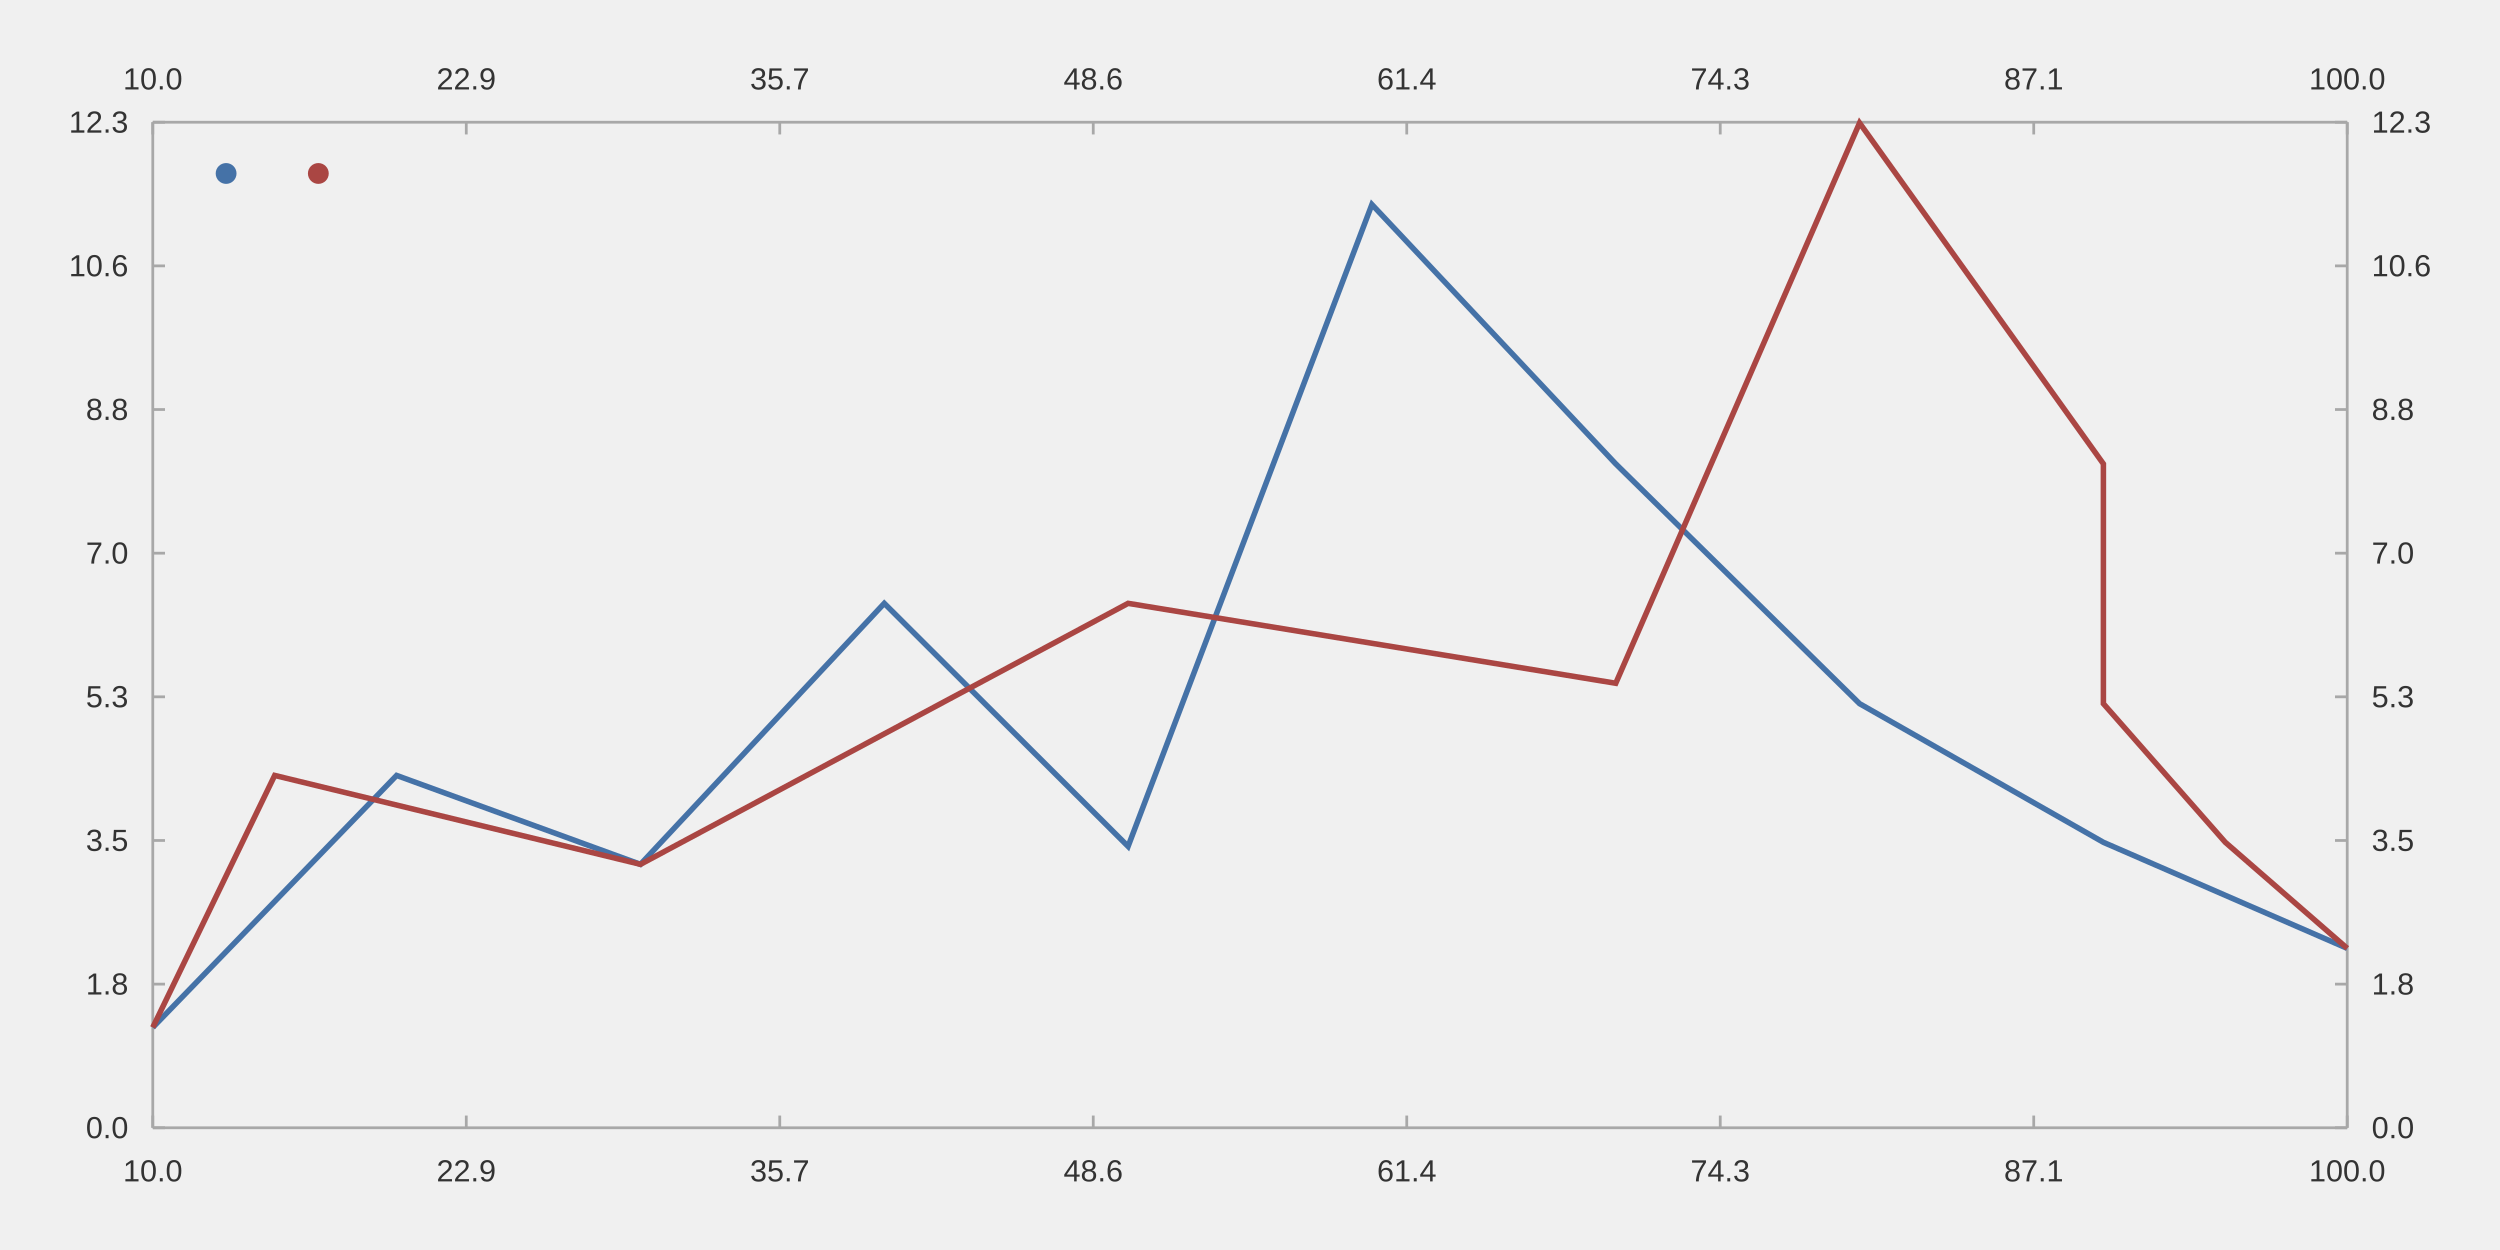
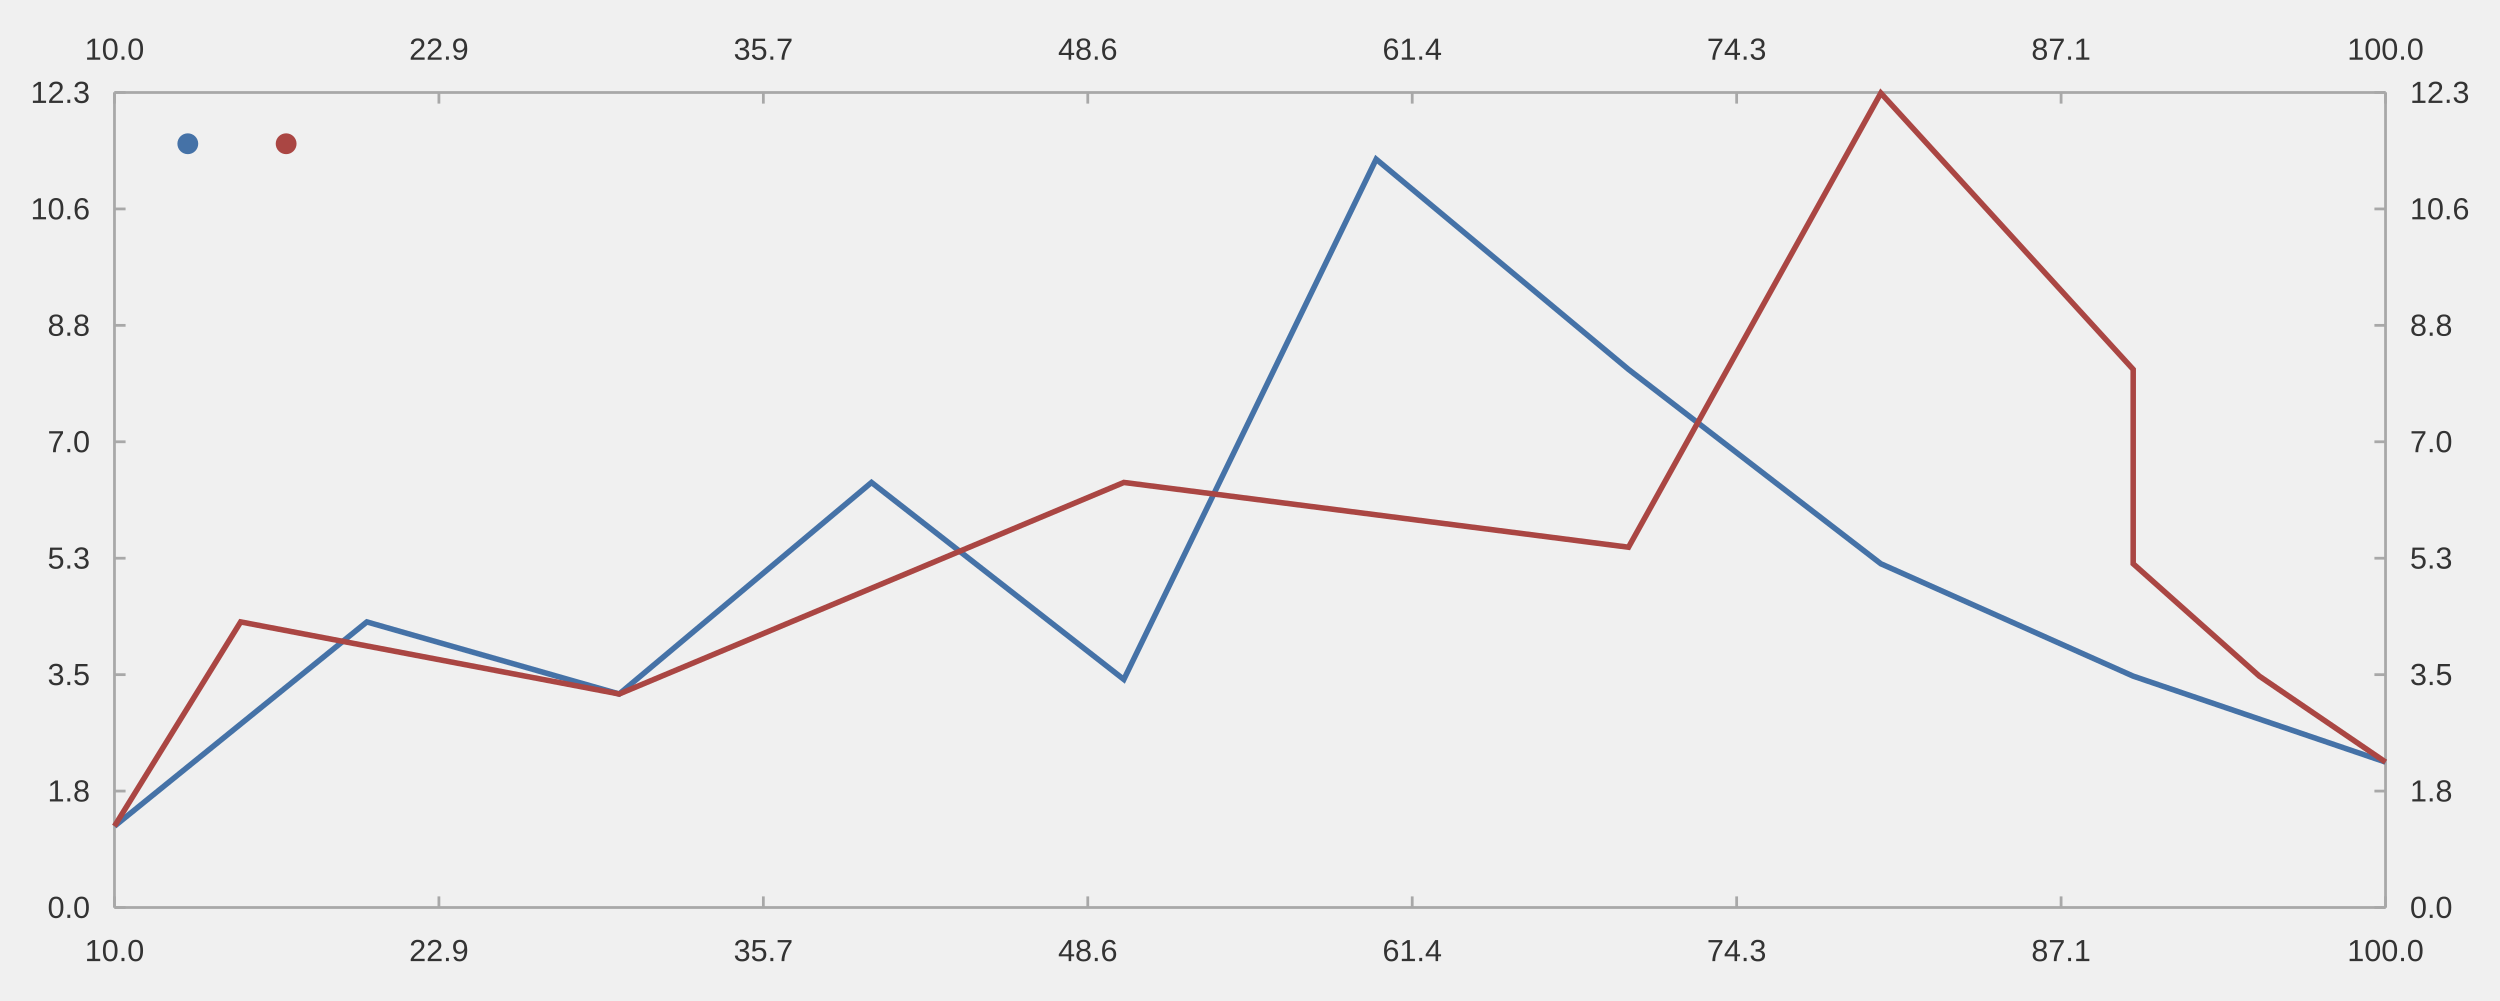
- <svg xmlns="http://www.w3.org/2000/svg" viewBox="0 0 1200.0 600.0" viewport-fill="#ffffff">
-   <path stroke-width="1.333" stroke="#a8a8a8" fill="none" d="M73.333 58.667 L1126.667 58.667 " />
-   <path stroke-width="1.333" stroke="#a8a8a8" fill="none" d="M73.333 58.667 L73.333 64.533 " />
-   <path stroke-width="1.333" stroke="#a8a8a8" fill="none" d="M223.81 58.667 L223.81 64.533 " />
-   <path stroke-width="1.333" stroke="#a8a8a8" fill="none" d="M374.286 58.667 L374.286 64.533 " />
-   <path stroke-width="1.333" stroke="#a8a8a8" fill="none" d="M524.762 58.667 L524.762 64.533 " />
-   <path stroke-width="1.333" stroke="#a8a8a8" fill="none" d="M675.238 58.667 L675.238 64.533 " />
-   <path stroke-width="1.333" stroke="#a8a8a8" fill="none" d="M825.714 58.667 L825.714 64.533 " />
-   <path stroke-width="1.333" stroke="#a8a8a8" fill="none" d="M976.191 58.667 L976.191 64.533 " />
-   <path stroke-width="1.333" stroke="#a8a8a8" fill="none" d="M1126.667 58.667 L1126.667 64.533 " />
-   <text x="59.06" y="42.933" fill="#333333" font-size="14.667" font-family="Arial,Helvetica,'Helvetica Neue',sans-serif">10.0</text>
-   <text x="209.536" y="42.933" fill="#333333" font-size="14.667" font-family="Arial,Helvetica,'Helvetica Neue',sans-serif">22.9</text>
-   <text x="360.012" y="42.933" fill="#333333" font-size="14.667" font-family="Arial,Helvetica,'Helvetica Neue',sans-serif">35.7</text>
-   <text x="510.489" y="42.933" fill="#333333" font-size="14.667" font-family="Arial,Helvetica,'Helvetica Neue',sans-serif">48.6</text>
-   <text x="660.965" y="42.933" fill="#333333" font-size="14.667" font-family="Arial,Helvetica,'Helvetica Neue',sans-serif">61.4</text>
-   <text x="811.441" y="42.933" fill="#333333" font-size="14.667" font-family="Arial,Helvetica,'Helvetica Neue',sans-serif">74.3</text>
-   <text x="961.917" y="42.933" fill="#333333" font-size="14.667" font-family="Arial,Helvetica,'Helvetica Neue',sans-serif">87.1</text>
-   <text x="1108.315" y="42.933" fill="#333333" font-size="14.667" font-family="Arial,Helvetica,'Helvetica Neue',sans-serif">100.0</text>
-   <path stroke-width="1.333" stroke="#a8a8a8" fill="none" d="M1126.667 58.667 L1126.667 541.333 " />
-   <path stroke-width="1.333" stroke="#a8a8a8" fill="none" d="M1126.667 541.333 L1120.8 541.333 " />
-   <path stroke-width="1.333" stroke="#a8a8a8" fill="none" d="M1126.667 472.381 L1120.8 472.381 " />
-   <path stroke-width="1.333" stroke="#a8a8a8" fill="none" d="M1126.667 403.429 L1120.8 403.429 " />
-   <path stroke-width="1.333" stroke="#a8a8a8" fill="none" d="M1126.667 334.476 L1120.8 334.476 " />
-   <path stroke-width="1.333" stroke="#a8a8a8" fill="none" d="M1126.667 265.524 L1120.8 265.524 " />
-   <path stroke-width="1.333" stroke="#a8a8a8" fill="none" d="M1126.667 196.571 L1120.8 196.571 " />
-   <path stroke-width="1.333" stroke="#a8a8a8" fill="none" d="M1126.667 127.619 L1120.8 127.619 " />
-   <path stroke-width="1.333" stroke="#a8a8a8" fill="none" d="M1126.667 58.667 L1120.8 58.667 " />
-   <text x="1138.4" y="546.333" fill="#333333" font-size="14.667" font-family="Arial,Helvetica,'Helvetica Neue',sans-serif">0.0</text>
-   <text x="1138.4" y="477.381" fill="#333333" font-size="14.667" font-family="Arial,Helvetica,'Helvetica Neue',sans-serif">1.8</text>
-   <text x="1138.4" y="408.429" fill="#333333" font-size="14.667" font-family="Arial,Helvetica,'Helvetica Neue',sans-serif">3.5</text>
-   <text x="1138.4" y="339.476" fill="#333333" font-size="14.667" font-family="Arial,Helvetica,'Helvetica Neue',sans-serif">5.3</text>
-   <text x="1138.4" y="270.524" fill="#333333" font-size="14.667" font-family="Arial,Helvetica,'Helvetica Neue',sans-serif">7.0</text>
-   <text x="1138.4" y="201.571" fill="#333333" font-size="14.667" font-family="Arial,Helvetica,'Helvetica Neue',sans-serif">8.8</text>
-   <text x="1138.4" y="132.619" fill="#333333" font-size="14.667" font-family="Arial,Helvetica,'Helvetica Neue',sans-serif">10.6</text>
-   <text x="1138.4" y="63.667" fill="#333333" font-size="14.667" font-family="Arial,Helvetica,'Helvetica Neue',sans-serif">12.3</text>
-   <path stroke-width="1.333" stroke="#a8a8a8" fill="none" d="M73.333 541.333 L1126.667 541.333 " />
-   <path stroke-width="1.333" stroke="#a8a8a8" fill="none" d="M73.333 541.333 L73.333 535.467 " />
-   <path stroke-width="1.333" stroke="#a8a8a8" fill="none" d="M223.81 541.333 L223.81 535.467 " />
-   <path stroke-width="1.333" stroke="#a8a8a8" fill="none" d="M374.286 541.333 L374.286 535.467 " />
-   <path stroke-width="1.333" stroke="#a8a8a8" fill="none" d="M524.762 541.333 L524.762 535.467 " />
-   <path stroke-width="1.333" stroke="#a8a8a8" fill="none" d="M675.238 541.333 L675.238 535.467 " />
-   <path stroke-width="1.333" stroke="#a8a8a8" fill="none" d="M825.714 541.333 L825.714 535.467 " />
-   <path stroke-width="1.333" stroke="#a8a8a8" fill="none" d="M976.191 541.333 L976.191 535.467 " />
-   <path stroke-width="1.333" stroke="#a8a8a8" fill="none" d="M1126.667 541.333 L1126.667 535.467 " />
-   <text x="59.06" y="567.067" fill="#333333" font-size="14.667" font-family="Arial,Helvetica,'Helvetica Neue',sans-serif">10.0</text>
-   <text x="209.536" y="567.067" fill="#333333" font-size="14.667" font-family="Arial,Helvetica,'Helvetica Neue',sans-serif">22.9</text>
-   <text x="360.012" y="567.067" fill="#333333" font-size="14.667" font-family="Arial,Helvetica,'Helvetica Neue',sans-serif">35.7</text>
-   <text x="510.489" y="567.067" fill="#333333" font-size="14.667" font-family="Arial,Helvetica,'Helvetica Neue',sans-serif">48.6</text>
-   <text x="660.965" y="567.067" fill="#333333" font-size="14.667" font-family="Arial,Helvetica,'Helvetica Neue',sans-serif">61.4</text>
-   <text x="811.441" y="567.067" fill="#333333" font-size="14.667" font-family="Arial,Helvetica,'Helvetica Neue',sans-serif">74.3</text>
-   <text x="961.917" y="567.067" fill="#333333" font-size="14.667" font-family="Arial,Helvetica,'Helvetica Neue',sans-serif">87.1</text>
-   <text x="1108.315" y="567.067" fill="#333333" font-size="14.667" font-family="Arial,Helvetica,'Helvetica Neue',sans-serif">100.0</text>
-   <path stroke-width="1.333" stroke="#a8a8a8" fill="none" d="M73.333 58.667 L73.333 541.333 " />
-   <path stroke-width="1.333" stroke="#a8a8a8" fill="none" d="M73.333 541.333 L79.2 541.333 " />
-   <path stroke-width="1.333" stroke="#a8a8a8" fill="none" d="M73.333 472.381 L79.2 472.381 " />
-   <path stroke-width="1.333" stroke="#a8a8a8" fill="none" d="M73.333 403.429 L79.2 403.429 " />
-   <path stroke-width="1.333" stroke="#a8a8a8" fill="none" d="M73.333 334.476 L79.2 334.476 " />
-   <path stroke-width="1.333" stroke="#a8a8a8" fill="none" d="M73.333 265.524 L79.2 265.524 " />
-   <path stroke-width="1.333" stroke="#a8a8a8" fill="none" d="M73.333 196.571 L79.2 196.571 " />
-   <path stroke-width="1.333" stroke="#a8a8a8" fill="none" d="M73.333 127.619 L79.2 127.619 " />
-   <path stroke-width="1.333" stroke="#a8a8a8" fill="none" d="M73.333 58.667 L79.2 58.667 " />
-   <text x="41.209" y="546.333" fill="#333333" font-size="14.667" font-family="Arial,Helvetica,'Helvetica Neue',sans-serif">0.0</text>
-   <text x="41.209" y="477.381" fill="#333333" font-size="14.667" font-family="Arial,Helvetica,'Helvetica Neue',sans-serif">1.8</text>
-   <text x="41.209" y="408.429" fill="#333333" font-size="14.667" font-family="Arial,Helvetica,'Helvetica Neue',sans-serif">3.5</text>
-   <text x="41.209" y="339.476" fill="#333333" font-size="14.667" font-family="Arial,Helvetica,'Helvetica Neue',sans-serif">5.3</text>
-   <text x="41.209" y="270.524" fill="#333333" font-size="14.667" font-family="Arial,Helvetica,'Helvetica Neue',sans-serif">7.0</text>
-   <text x="41.209" y="201.571" fill="#333333" font-size="14.667" font-family="Arial,Helvetica,'Helvetica Neue',sans-serif">8.8</text>
-   <text x="33.053" y="132.619" fill="#333333" font-size="14.667" font-family="Arial,Helvetica,'Helvetica Neue',sans-serif">10.6</text>
-   <text x="33.053" y="63.667" fill="#333333" font-size="14.667" font-family="Arial,Helvetica,'Helvetica Neue',sans-serif">12.3</text>
-   <path stroke-width="2.667" stroke="#4572a7" fill="none" d="M73.333 493.18 L190.37 372.21 L307.407 414.882 L424.444 289.606 L541.481 406.27 L658.519 98.168 L775.556 222.661 L892.593 337.759 L1009.63 404.312 L1126.667 455.206 " />
-   <path stroke-width="2.667" stroke="#aa4643" fill="none" d="M73.333 493.18 L131.852 372.21 L307.407 414.882 L541.481 289.606 L775.556 327.972 L892.593 59.019 L1009.63 222.661 L1009.63 337.759 L1068.148 404.312 L1126.667 455.206 " />
-   <path fill="#4572a7" d="M113.533 83.267 M103.533 83.267 a5.0 5.0 0 1 0 10.0 0 a5.0 5.0 0 1 0 -10.0 0 " />
-   <text x="120.533" y="83.267" fill="#333333" font-size="14.667" font-family="Arial,Helvetica,'Helvetica Neue',sans-serif" />
-   <path fill="#aa4643" d="M157.8 83.267 M147.8 83.267 a5.0 5.0 0 1 0 10.0 0 a5.0 5.0 0 1 0 -10.0 0 " />
-   <text x="164.8" y="83.267" fill="#333333" font-size="14.667" font-family="Arial,Helvetica,'Helvetica Neue',sans-serif" />
+ <svg xmlns="http://www.w3.org/2000/svg" width="1200" height="480" viewBox="0 0 1200.0 480.0" viewport-fill="#ffffff">
+   <path stroke-width="1.333" stroke="#a8a8a8" fill="none" d="M54.947 44.4 L1145.053 44.4 " />
+   <path stroke-width="1.333" stroke="#a8a8a8" fill="none" d="M54.947 44.4 L54.947 49.733 " />
+   <path stroke-width="1.333" stroke="#a8a8a8" fill="none" d="M210.676 44.4 L210.676 49.733 " />
+   <path stroke-width="1.333" stroke="#a8a8a8" fill="none" d="M366.406 44.4 L366.406 49.733 " />
+   <path stroke-width="1.333" stroke="#a8a8a8" fill="none" d="M522.135 44.4 L522.135 49.733 " />
+   <path stroke-width="1.333" stroke="#a8a8a8" fill="none" d="M677.865 44.4 L677.865 49.733 " />
+   <path stroke-width="1.333" stroke="#a8a8a8" fill="none" d="M833.594 44.4 L833.594 49.733 " />
+   <path stroke-width="1.333" stroke="#a8a8a8" fill="none" d="M989.324 44.4 L989.324 49.733 " />
+   <path stroke-width="1.333" stroke="#a8a8a8" fill="none" d="M1145.053 44.4 L1145.053 49.733 " />
+   <text x="40.673" y="28.667" fill="#333333" font-size="14.667" font-family="Arial,Helvetica,'Helvetica Neue',sans-serif">10.0</text>
+   <text x="196.403" y="28.667" fill="#333333" font-size="14.667" font-family="Arial,Helvetica,'Helvetica Neue',sans-serif">22.9</text>
+   <text x="352.132" y="28.667" fill="#333333" font-size="14.667" font-family="Arial,Helvetica,'Helvetica Neue',sans-serif">35.7</text>
+   <text x="507.862" y="28.667" fill="#333333" font-size="14.667" font-family="Arial,Helvetica,'Helvetica Neue',sans-serif">48.6</text>
+   <text x="663.591" y="28.667" fill="#333333" font-size="14.667" font-family="Arial,Helvetica,'Helvetica Neue',sans-serif">61.4</text>
+   <text x="819.321" y="28.667" fill="#333333" font-size="14.667" font-family="Arial,Helvetica,'Helvetica Neue',sans-serif">74.3</text>
+   <text x="975.05" y="28.667" fill="#333333" font-size="14.667" font-family="Arial,Helvetica,'Helvetica Neue',sans-serif">87.1</text>
+   <text x="1126.702" y="28.667" fill="#333333" font-size="14.667" font-family="Arial,Helvetica,'Helvetica Neue',sans-serif">100.0</text>
+   <path stroke-width="1.333" stroke="#a8a8a8" fill="none" d="M1145.053 44.4 L1145.053 435.6 " />
+   <path stroke-width="1.333" stroke="#a8a8a8" fill="none" d="M1145.053 435.6 L1139.72 435.6 " />
+   <path stroke-width="1.333" stroke="#a8a8a8" fill="none" d="M1145.053 379.714 L1139.72 379.714 " />
+   <path stroke-width="1.333" stroke="#a8a8a8" fill="none" d="M1145.053 323.829 L1139.72 323.829 " />
+   <path stroke-width="1.333" stroke="#a8a8a8" fill="none" d="M1145.053 267.943 L1139.72 267.943 " />
+   <path stroke-width="1.333" stroke="#a8a8a8" fill="none" d="M1145.053 212.057 L1139.72 212.057 " />
+   <path stroke-width="1.333" stroke="#a8a8a8" fill="none" d="M1145.053 156.171 L1139.72 156.171 " />
+   <path stroke-width="1.333" stroke="#a8a8a8" fill="none" d="M1145.053 100.286 L1139.72 100.286 " />
+   <path stroke-width="1.333" stroke="#a8a8a8" fill="none" d="M1145.053 44.4 L1139.72 44.4 " />
+   <text x="1156.786" y="440.6" fill="#333333" font-size="14.667" font-family="Arial,Helvetica,'Helvetica Neue',sans-serif">0.0</text>
+   <text x="1156.786" y="384.714" fill="#333333" font-size="14.667" font-family="Arial,Helvetica,'Helvetica Neue',sans-serif">1.8</text>
+   <text x="1156.786" y="328.829" fill="#333333" font-size="14.667" font-family="Arial,Helvetica,'Helvetica Neue',sans-serif">3.5</text>
+   <text x="1156.786" y="272.943" fill="#333333" font-size="14.667" font-family="Arial,Helvetica,'Helvetica Neue',sans-serif">5.3</text>
+   <text x="1156.786" y="217.057" fill="#333333" font-size="14.667" font-family="Arial,Helvetica,'Helvetica Neue',sans-serif">7.0</text>
+   <text x="1156.786" y="161.171" fill="#333333" font-size="14.667" font-family="Arial,Helvetica,'Helvetica Neue',sans-serif">8.8</text>
+   <text x="1156.786" y="105.286" fill="#333333" font-size="14.667" font-family="Arial,Helvetica,'Helvetica Neue',sans-serif">10.6</text>
+   <text x="1156.786" y="49.4" fill="#333333" font-size="14.667" font-family="Arial,Helvetica,'Helvetica Neue',sans-serif">12.3</text>
+   <path stroke-width="1.333" stroke="#a8a8a8" fill="none" d="M54.947 435.6 L1145.053 435.6 " />
+   <path stroke-width="1.333" stroke="#a8a8a8" fill="none" d="M54.947 435.6 L54.947 430.267 " />
+   <path stroke-width="1.333" stroke="#a8a8a8" fill="none" d="M210.676 435.6 L210.676 430.267 " />
+   <path stroke-width="1.333" stroke="#a8a8a8" fill="none" d="M366.406 435.6 L366.406 430.267 " />
+   <path stroke-width="1.333" stroke="#a8a8a8" fill="none" d="M522.135 435.6 L522.135 430.267 " />
+   <path stroke-width="1.333" stroke="#a8a8a8" fill="none" d="M677.865 435.6 L677.865 430.267 " />
+   <path stroke-width="1.333" stroke="#a8a8a8" fill="none" d="M833.594 435.6 L833.594 430.267 " />
+   <path stroke-width="1.333" stroke="#a8a8a8" fill="none" d="M989.324 435.6 L989.324 430.267 " />
+   <path stroke-width="1.333" stroke="#a8a8a8" fill="none" d="M1145.053 435.6 L1145.053 430.267 " />
+   <text x="40.673" y="461.333" fill="#333333" font-size="14.667" font-family="Arial,Helvetica,'Helvetica Neue',sans-serif">10.0</text>
+   <text x="196.403" y="461.333" fill="#333333" font-size="14.667" font-family="Arial,Helvetica,'Helvetica Neue',sans-serif">22.9</text>
+   <text x="352.132" y="461.333" fill="#333333" font-size="14.667" font-family="Arial,Helvetica,'Helvetica Neue',sans-serif">35.7</text>
+   <text x="507.862" y="461.333" fill="#333333" font-size="14.667" font-family="Arial,Helvetica,'Helvetica Neue',sans-serif">48.6</text>
+   <text x="663.591" y="461.333" fill="#333333" font-size="14.667" font-family="Arial,Helvetica,'Helvetica Neue',sans-serif">61.4</text>
+   <text x="819.321" y="461.333" fill="#333333" font-size="14.667" font-family="Arial,Helvetica,'Helvetica Neue',sans-serif">74.3</text>
+   <text x="975.05" y="461.333" fill="#333333" font-size="14.667" font-family="Arial,Helvetica,'Helvetica Neue',sans-serif">87.1</text>
+   <text x="1126.702" y="461.333" fill="#333333" font-size="14.667" font-family="Arial,Helvetica,'Helvetica Neue',sans-serif">100.0</text>
+   <path stroke-width="1.333" stroke="#a8a8a8" fill="none" d="M54.947 44.4 L54.947 435.6 " />
+   <path stroke-width="1.333" stroke="#a8a8a8" fill="none" d="M54.947 435.6 L60.28 435.6 " />
+   <path stroke-width="1.333" stroke="#a8a8a8" fill="none" d="M54.947 379.714 L60.28 379.714 " />
+   <path stroke-width="1.333" stroke="#a8a8a8" fill="none" d="M54.947 323.829 L60.28 323.829 " />
+   <path stroke-width="1.333" stroke="#a8a8a8" fill="none" d="M54.947 267.943 L60.28 267.943 " />
+   <path stroke-width="1.333" stroke="#a8a8a8" fill="none" d="M54.947 212.057 L60.28 212.057 " />
+   <path stroke-width="1.333" stroke="#a8a8a8" fill="none" d="M54.947 156.171 L60.28 156.171 " />
+   <path stroke-width="1.333" stroke="#a8a8a8" fill="none" d="M54.947 100.286 L60.28 100.286 " />
+   <path stroke-width="1.333" stroke="#a8a8a8" fill="none" d="M54.947 44.4 L60.28 44.4 " />
+   <text x="22.823" y="440.6" fill="#333333" font-size="14.667" font-family="Arial,Helvetica,'Helvetica Neue',sans-serif">0.0</text>
+   <text x="22.823" y="384.714" fill="#333333" font-size="14.667" font-family="Arial,Helvetica,'Helvetica Neue',sans-serif">1.8</text>
+   <text x="22.823" y="328.829" fill="#333333" font-size="14.667" font-family="Arial,Helvetica,'Helvetica Neue',sans-serif">3.5</text>
+   <text x="22.823" y="272.943" fill="#333333" font-size="14.667" font-family="Arial,Helvetica,'Helvetica Neue',sans-serif">5.3</text>
+   <text x="22.823" y="217.057" fill="#333333" font-size="14.667" font-family="Arial,Helvetica,'Helvetica Neue',sans-serif">7.0</text>
+   <text x="22.823" y="161.171" fill="#333333" font-size="14.667" font-family="Arial,Helvetica,'Helvetica Neue',sans-serif">8.8</text>
+   <text x="14.667" y="105.286" fill="#333333" font-size="14.667" font-family="Arial,Helvetica,'Helvetica Neue',sans-serif">10.6</text>
+   <text x="14.667" y="49.4" fill="#333333" font-size="14.667" font-family="Arial,Helvetica,'Helvetica Neue',sans-serif">12.3</text>
+   <path stroke-width="2.667" stroke="#4572a7" fill="none" d="M54.947 396.572 L176.07 298.526 L297.193 333.112 L418.316 231.576 L539.439 326.131 L660.561 76.416 L781.684 177.317 L902.807 270.604 L1023.93 324.545 L1145.053 365.794 " />
+   <path stroke-width="2.667" stroke="#aa4643" fill="none" d="M54.947 396.572 L115.508 298.526 L297.193 333.112 L539.439 231.576 L781.684 262.671 L902.807 44.686 L1023.93 177.317 L1023.93 270.604 L1084.492 324.545 L1145.053 365.794 " />
+   <path fill="#4572a7" d="M95.147 69.0 M85.147 69.0 a5.0 5.0 0 1 0 10.0 0 a5.0 5.0 0 1 0 -10.0 0 " />
+   <text x="102.147" y="69" fill="#333333" font-size="14.667" font-family="Arial,Helvetica,'Helvetica Neue',sans-serif" />
+   <path fill="#aa4643" d="M142.347 69.0 M132.347 69.0 a5.0 5.0 0 1 0 10.0 0 a5.0 5.0 0 1 0 -10.0 0 " />
+   <text x="149.347" y="69" fill="#333333" font-size="14.667" font-family="Arial,Helvetica,'Helvetica Neue',sans-serif" />
</svg>
